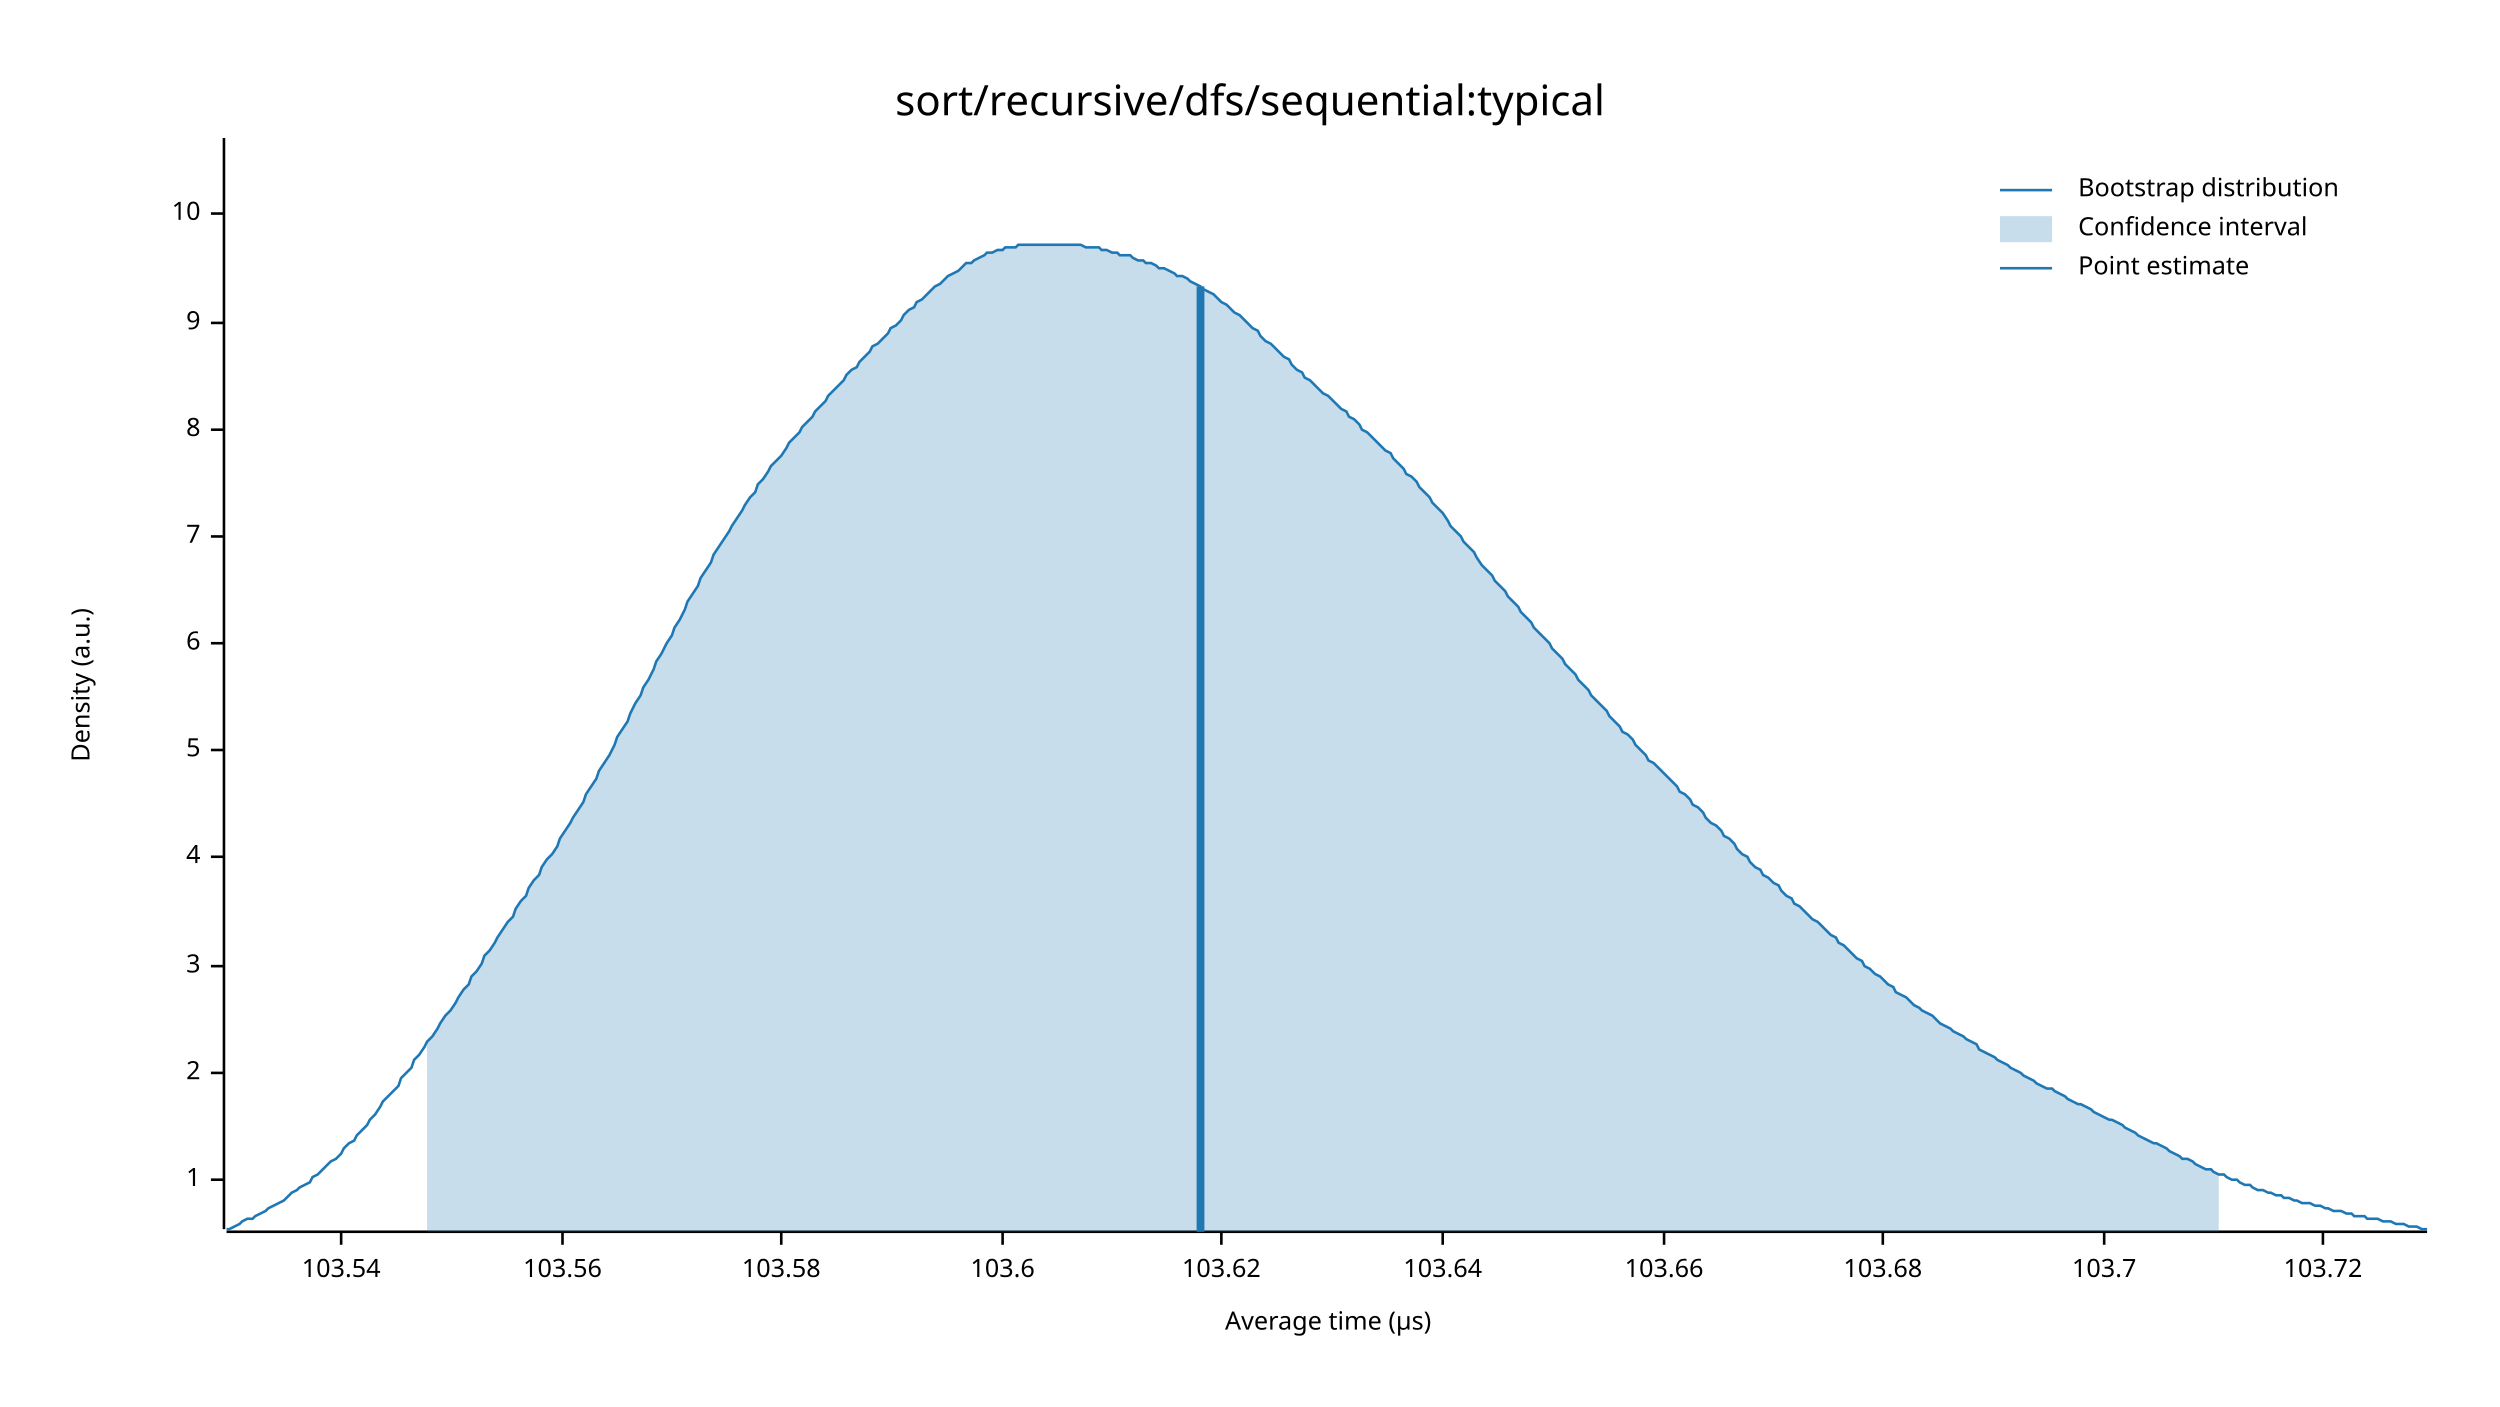
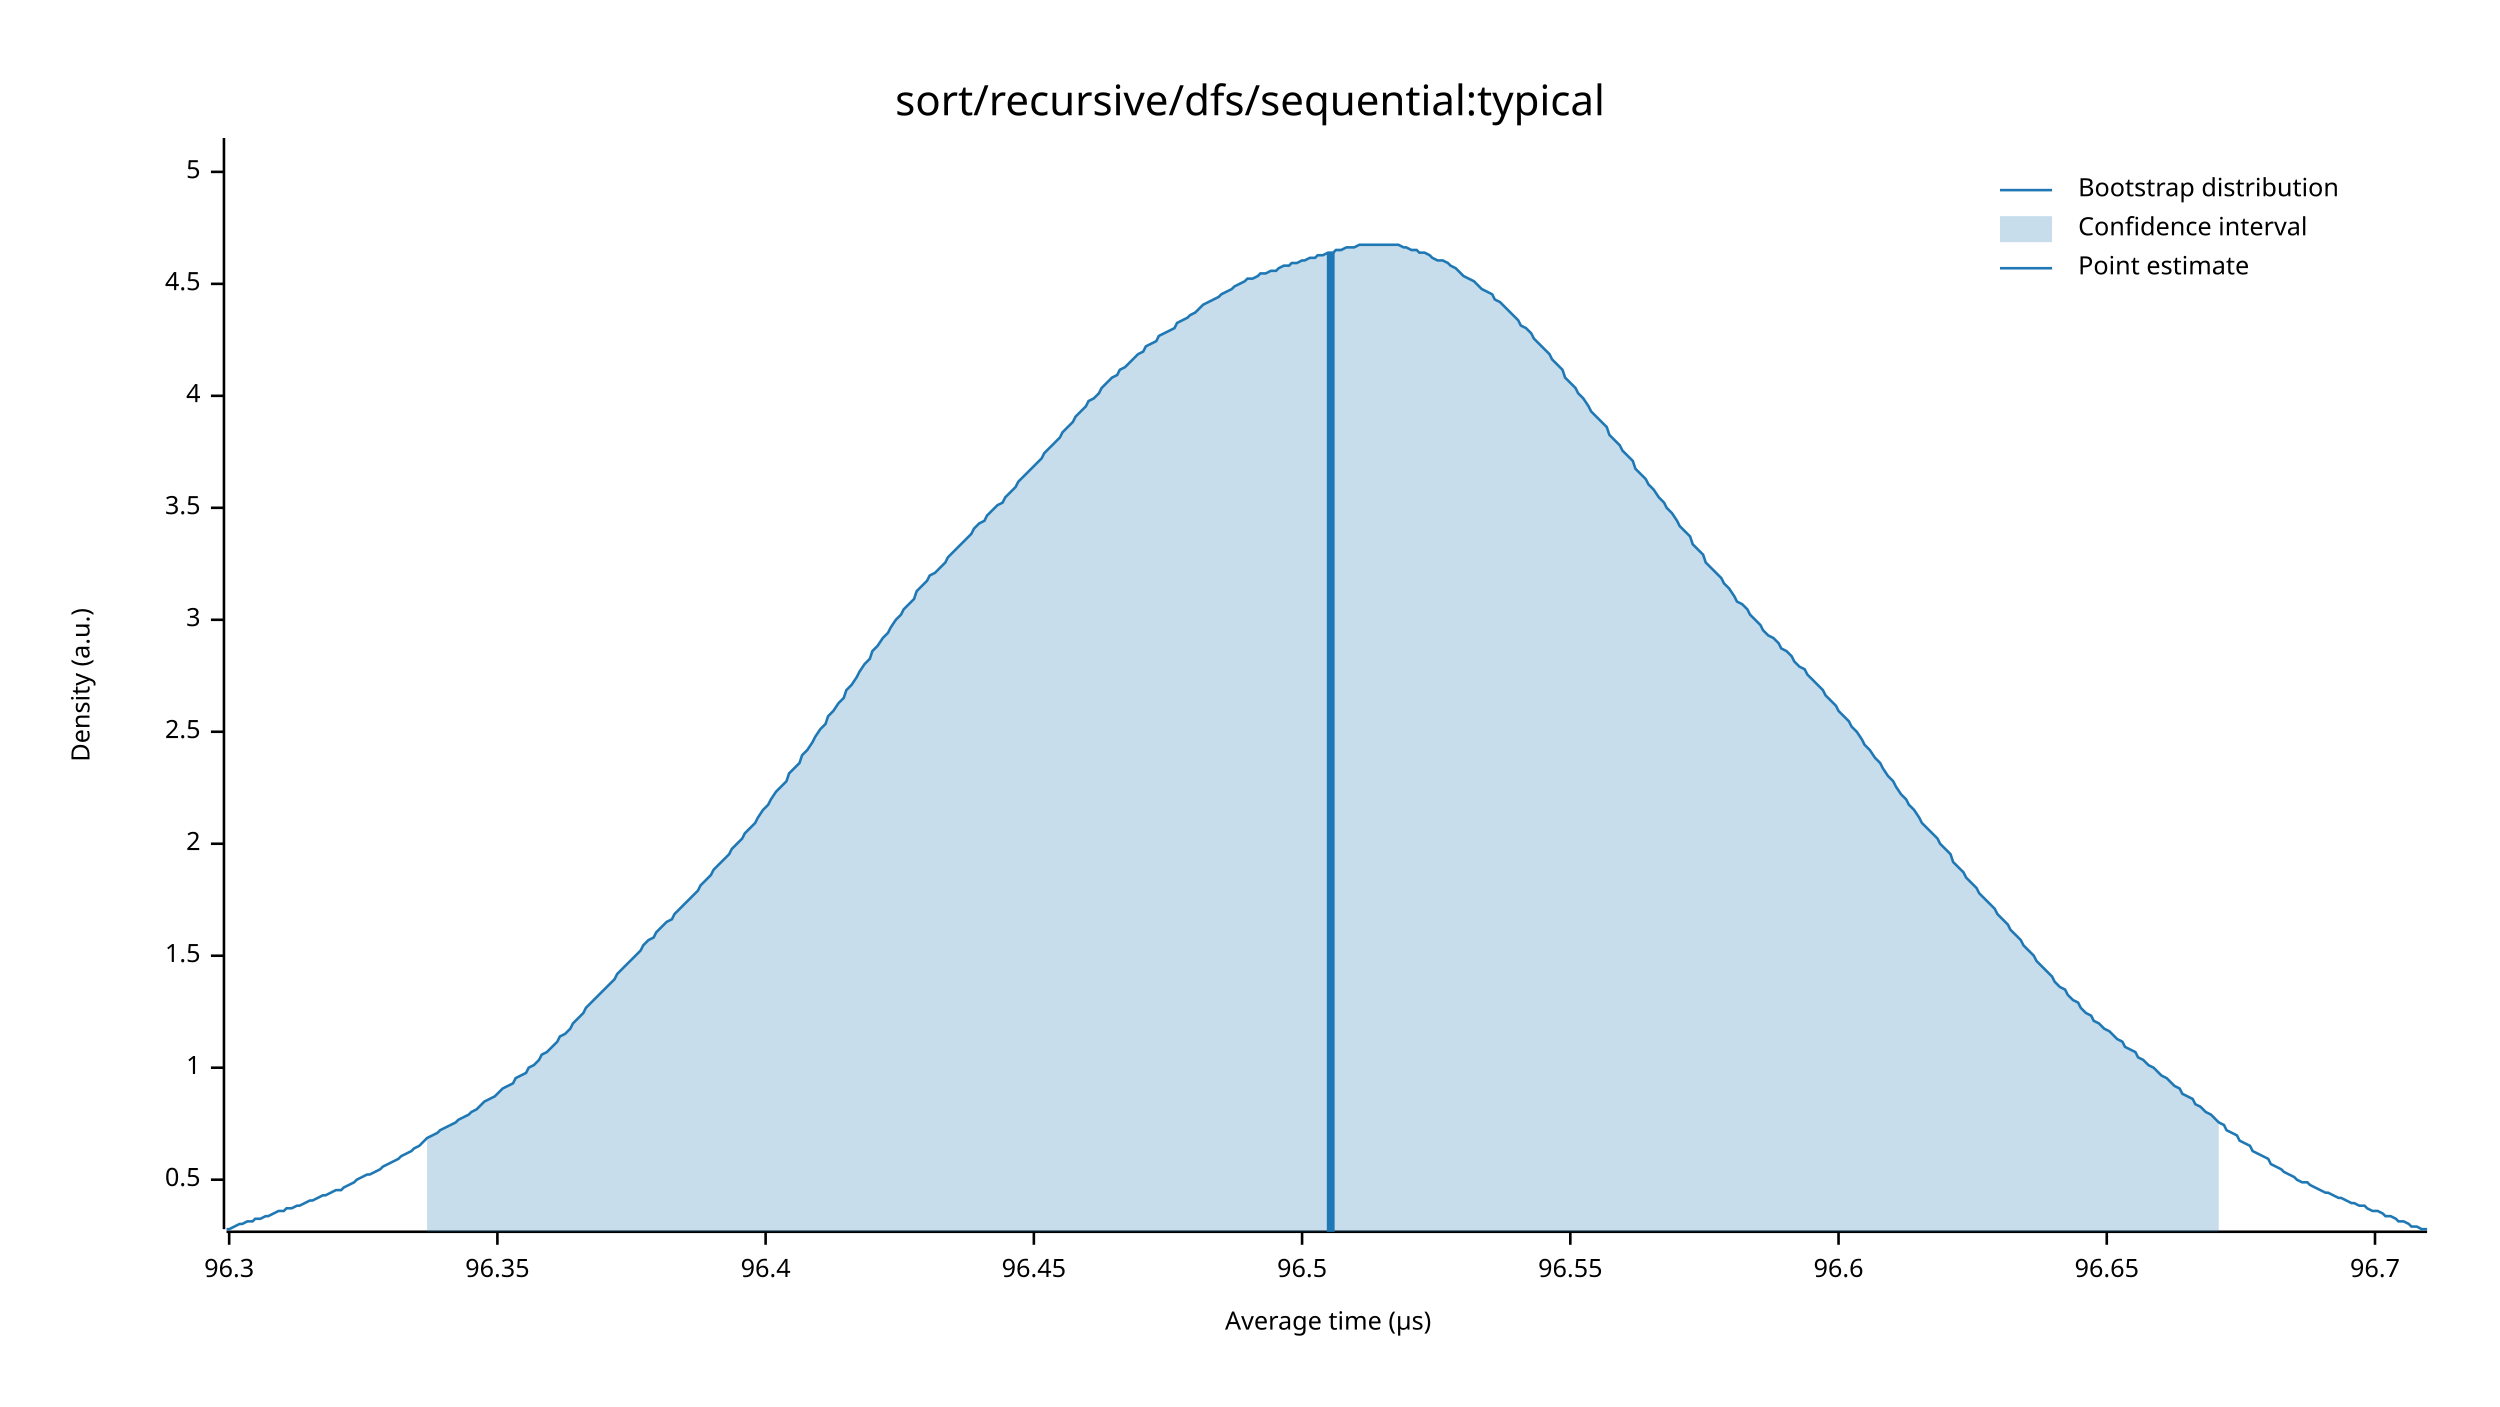
<svg xmlns="http://www.w3.org/2000/svg" width="960" height="540" viewBox="0 0 960 540">
  <text x="480" y="32" dy="0.76em" text-anchor="middle" font-family="sans-serif" font-size="16.129" opacity="1" fill="#000000">
sort/recursive/dfs/sequential:typical
</text>
  <text x="27" y="263" dy="0.76em" text-anchor="middle" font-family="sans-serif" font-size="9.677" opacity="1" fill="#000000" transform="rotate(270, 27, 263)">
Density (a.u.)
</text>
  <text x="510" y="513" dy="-0.5ex" text-anchor="middle" font-family="sans-serif" font-size="9.677" opacity="1" fill="#000000">
Average time (µs)
</text>
  <polyline fill="none" opacity="1" stroke="#000000" stroke-width="1" points="86,53 86,472 " />
  <text x="77" y="453" dy="0.5ex" text-anchor="end" font-family="sans-serif" font-size="9.677" opacity="1" fill="#000000">
+ 0.5
+ </text>
+   <polyline fill="none" opacity="1" stroke="#000000" stroke-width="1" points="81,453 86,453 " />
+   <text x="77" y="410" dy="0.5ex" text-anchor="end" font-family="sans-serif" font-size="9.677" opacity="1" fill="#000000">
1
</text>
-   <polyline fill="none" opacity="1" stroke="#000000" stroke-width="1" points="81,453 86,453 " />
-   <text x="77" y="412" dy="0.5ex" text-anchor="end" font-family="sans-serif" font-size="9.677" opacity="1" fill="#000000">
+   <polyline fill="none" opacity="1" stroke="#000000" stroke-width="1" points="81,410 86,410 " />
+   <text x="77" y="367" dy="0.5ex" text-anchor="end" font-family="sans-serif" font-size="9.677" opacity="1" fill="#000000">
+ 1.5
+ </text>
+   <polyline fill="none" opacity="1" stroke="#000000" stroke-width="1" points="81,367 86,367 " />
+   <text x="77" y="324" dy="0.5ex" text-anchor="end" font-family="sans-serif" font-size="9.677" opacity="1" fill="#000000">
2
</text>
-   <polyline fill="none" opacity="1" stroke="#000000" stroke-width="1" points="81,412 86,412 " />
-   <text x="77" y="371" dy="0.5ex" text-anchor="end" font-family="sans-serif" font-size="9.677" opacity="1" fill="#000000">
+   <polyline fill="none" opacity="1" stroke="#000000" stroke-width="1" points="81,324 86,324 " />
+   <text x="77" y="281" dy="0.5ex" text-anchor="end" font-family="sans-serif" font-size="9.677" opacity="1" fill="#000000">
+ 2.5
+ </text>
+   <polyline fill="none" opacity="1" stroke="#000000" stroke-width="1" points="81,281 86,281 " />
+   <text x="77" y="238" dy="0.5ex" text-anchor="end" font-family="sans-serif" font-size="9.677" opacity="1" fill="#000000">
3
</text>
-   <polyline fill="none" opacity="1" stroke="#000000" stroke-width="1" points="81,371 86,371 " />
-   <text x="77" y="329" dy="0.5ex" text-anchor="end" font-family="sans-serif" font-size="9.677" opacity="1" fill="#000000">
+   <polyline fill="none" opacity="1" stroke="#000000" stroke-width="1" points="81,238 86,238 " />
+   <text x="77" y="195" dy="0.5ex" text-anchor="end" font-family="sans-serif" font-size="9.677" opacity="1" fill="#000000">
+ 3.5
+ </text>
+   <polyline fill="none" opacity="1" stroke="#000000" stroke-width="1" points="81,195 86,195 " />
+   <text x="77" y="152" dy="0.5ex" text-anchor="end" font-family="sans-serif" font-size="9.677" opacity="1" fill="#000000">
4
</text>
-   <polyline fill="none" opacity="1" stroke="#000000" stroke-width="1" points="81,329 86,329 " />
-   <text x="77" y="288" dy="0.5ex" text-anchor="end" font-family="sans-serif" font-size="9.677" opacity="1" fill="#000000">
+   <polyline fill="none" opacity="1" stroke="#000000" stroke-width="1" points="81,152 86,152 " />
+   <text x="77" y="109" dy="0.5ex" text-anchor="end" font-family="sans-serif" font-size="9.677" opacity="1" fill="#000000">
+ 4.5
+ </text>
+   <polyline fill="none" opacity="1" stroke="#000000" stroke-width="1" points="81,109 86,109 " />
+   <text x="77" y="66" dy="0.5ex" text-anchor="end" font-family="sans-serif" font-size="9.677" opacity="1" fill="#000000">
5
</text>
-   <polyline fill="none" opacity="1" stroke="#000000" stroke-width="1" points="81,288 86,288 " />
-   <text x="77" y="247" dy="0.5ex" text-anchor="end" font-family="sans-serif" font-size="9.677" opacity="1" fill="#000000">
- 6
+   <polyline fill="none" opacity="1" stroke="#000000" stroke-width="1" points="81,66 86,66 " />
+   <polyline fill="none" opacity="1" stroke="#000000" stroke-width="1" points="87,473 932,473 " />
+   <text x="88" y="483" dy="0.76em" text-anchor="middle" font-family="sans-serif" font-size="9.677" opacity="1" fill="#000000">
+ 96.3
</text>
-   <polyline fill="none" opacity="1" stroke="#000000" stroke-width="1" points="81,247 86,247 " />
-   <text x="77" y="206" dy="0.5ex" text-anchor="end" font-family="sans-serif" font-size="9.677" opacity="1" fill="#000000">
- 7
+   <polyline fill="none" opacity="1" stroke="#000000" stroke-width="1" points="88,473 88,478 " />
+   <text x="191" y="483" dy="0.76em" text-anchor="middle" font-family="sans-serif" font-size="9.677" opacity="1" fill="#000000">
+ 96.35
</text>
-   <polyline fill="none" opacity="1" stroke="#000000" stroke-width="1" points="81,206 86,206 " />
-   <text x="77" y="165" dy="0.5ex" text-anchor="end" font-family="sans-serif" font-size="9.677" opacity="1" fill="#000000">
- 8
+   <polyline fill="none" opacity="1" stroke="#000000" stroke-width="1" points="191,473 191,478 " />
+   <text x="294" y="483" dy="0.76em" text-anchor="middle" font-family="sans-serif" font-size="9.677" opacity="1" fill="#000000">
+ 96.4
</text>
-   <polyline fill="none" opacity="1" stroke="#000000" stroke-width="1" points="81,165 86,165 " />
-   <text x="77" y="124" dy="0.5ex" text-anchor="end" font-family="sans-serif" font-size="9.677" opacity="1" fill="#000000">
- 9
+   <polyline fill="none" opacity="1" stroke="#000000" stroke-width="1" points="294,473 294,478 " />
+   <text x="397" y="483" dy="0.76em" text-anchor="middle" font-family="sans-serif" font-size="9.677" opacity="1" fill="#000000">
+ 96.45
</text>
-   <polyline fill="none" opacity="1" stroke="#000000" stroke-width="1" points="81,124 86,124 " />
-   <text x="77" y="82" dy="0.5ex" text-anchor="end" font-family="sans-serif" font-size="9.677" opacity="1" fill="#000000">
- 10
+   <polyline fill="none" opacity="1" stroke="#000000" stroke-width="1" points="397,473 397,478 " />
+   <text x="500" y="483" dy="0.76em" text-anchor="middle" font-family="sans-serif" font-size="9.677" opacity="1" fill="#000000">
+ 96.5
</text>
-   <polyline fill="none" opacity="1" stroke="#000000" stroke-width="1" points="81,82 86,82 " />
-   <polyline fill="none" opacity="1" stroke="#000000" stroke-width="1" points="87,473 932,473 " />
-   <text x="131" y="483" dy="0.76em" text-anchor="middle" font-family="sans-serif" font-size="9.677" opacity="1" fill="#000000">
- 103.54
+   <polyline fill="none" opacity="1" stroke="#000000" stroke-width="1" points="500,473 500,478 " />
+   <text x="603" y="483" dy="0.76em" text-anchor="middle" font-family="sans-serif" font-size="9.677" opacity="1" fill="#000000">
+ 96.55
</text>
-   <polyline fill="none" opacity="1" stroke="#000000" stroke-width="1" points="131,473 131,478 " />
-   <text x="216" y="483" dy="0.76em" text-anchor="middle" font-family="sans-serif" font-size="9.677" opacity="1" fill="#000000">
- 103.56
+   <polyline fill="none" opacity="1" stroke="#000000" stroke-width="1" points="603,473 603,478 " />
+   <text x="706" y="483" dy="0.76em" text-anchor="middle" font-family="sans-serif" font-size="9.677" opacity="1" fill="#000000">
+ 96.6
</text>
-   <polyline fill="none" opacity="1" stroke="#000000" stroke-width="1" points="216,473 216,478 " />
-   <text x="300" y="483" dy="0.76em" text-anchor="middle" font-family="sans-serif" font-size="9.677" opacity="1" fill="#000000">
- 103.58
+   <polyline fill="none" opacity="1" stroke="#000000" stroke-width="1" points="706,473 706,478 " />
+   <text x="809" y="483" dy="0.76em" text-anchor="middle" font-family="sans-serif" font-size="9.677" opacity="1" fill="#000000">
+ 96.65
</text>
-   <polyline fill="none" opacity="1" stroke="#000000" stroke-width="1" points="300,473 300,478 " />
-   <text x="385" y="483" dy="0.76em" text-anchor="middle" font-family="sans-serif" font-size="9.677" opacity="1" fill="#000000">
- 103.6
+   <polyline fill="none" opacity="1" stroke="#000000" stroke-width="1" points="809,473 809,478 " />
+   <text x="912" y="483" dy="0.76em" text-anchor="middle" font-family="sans-serif" font-size="9.677" opacity="1" fill="#000000">
+ 96.7
</text>
-   <polyline fill="none" opacity="1" stroke="#000000" stroke-width="1" points="385,473 385,478 " />
-   <text x="469" y="483" dy="0.76em" text-anchor="middle" font-family="sans-serif" font-size="9.677" opacity="1" fill="#000000">
- 103.62
- </text>
-   <polyline fill="none" opacity="1" stroke="#000000" stroke-width="1" points="469,473 469,478 " />
-   <text x="554" y="483" dy="0.76em" text-anchor="middle" font-family="sans-serif" font-size="9.677" opacity="1" fill="#000000">
- 103.64
- </text>
-   <polyline fill="none" opacity="1" stroke="#000000" stroke-width="1" points="554,473 554,478 " />
-   <text x="639" y="483" dy="0.76em" text-anchor="middle" font-family="sans-serif" font-size="9.677" opacity="1" fill="#000000">
- 103.66
- </text>
-   <polyline fill="none" opacity="1" stroke="#000000" stroke-width="1" points="639,473 639,478 " />
-   <text x="723" y="483" dy="0.76em" text-anchor="middle" font-family="sans-serif" font-size="9.677" opacity="1" fill="#000000">
- 103.68
- </text>
-   <polyline fill="none" opacity="1" stroke="#000000" stroke-width="1" points="723,473 723,478 " />
-   <text x="808" y="483" dy="0.76em" text-anchor="middle" font-family="sans-serif" font-size="9.677" opacity="1" fill="#000000">
- 103.7
- </text>
-   <polyline fill="none" opacity="1" stroke="#000000" stroke-width="1" points="808,473 808,478 " />
-   <text x="892" y="483" dy="0.76em" text-anchor="middle" font-family="sans-serif" font-size="9.677" opacity="1" fill="#000000">
- 103.72
- </text>
-   <polyline fill="none" opacity="1" stroke="#000000" stroke-width="1" points="892,473 892,478 " />
-   <polyline fill="none" opacity="1" stroke="#1F78B4" stroke-width="1" points="87,472 88,472 90,471 92,470 93,469 95,468 97,468 98,467 100,466 102,465 103,464 105,463 107,462 109,461 110,460 112,458 114,457 115,456 117,455 119,454 120,452 122,451 124,449 125,448 127,446 129,445 131,443 132,441 134,439 136,438 137,436 139,434 141,432 142,430 144,428 146,425 147,423 149,421 151,419 153,417 154,414 156,412 158,410 159,407 161,405 163,402 164,400 166,398 168,395 169,393 171,390 173,388 175,385 176,383 178,380 180,378 181,375 183,373 185,370 186,367 188,365 190,362 191,360 193,357 195,354 197,352 198,349 200,346 202,344 203,341 205,338 207,336 208,333 210,330 212,328 214,325 215,322 217,319 219,316 220,314 222,311 224,308 225,305 227,302 229,299 230,296 232,293 234,290 236,286 237,283 239,280 241,277 242,274 244,270 246,267 247,264 249,261 251,257 252,254 254,251 256,247 258,244 259,241 261,238 263,234 264,231 266,228 268,225 269,222 271,219 273,216 274,213 276,210 278,207 280,204 281,202 283,199 285,196 286,194 288,191 290,189 291,186 293,184 295,181 296,179 298,177 300,175 302,172 303,170 305,168 307,166 308,164 310,162 312,160 313,158 315,156 317,154 318,152 320,150 322,148 324,146 325,144 327,142 329,141 330,139 332,137 334,135 335,133 337,132 339,130 341,128 342,126 344,125 346,123 347,121 349,119 351,118 352,116 354,115 356,113 357,112 359,110 361,109 363,107 364,106 366,105 368,104 369,103 371,101 373,101 374,100 376,99 378,98 379,97 381,97 383,96 385,96 386,95 388,95 390,95 391,94 393,94 395,94 396,94 398,94 400,94 401,94 403,94 405,94 407,94 408,94 410,94 412,94 413,94 415,94 417,95 418,95 420,95 422,95 423,96 425,96 427,97 429,97 430,98 432,98 434,98 435,99 437,100 439,100 440,101 442,101 444,102 445,103 447,103 449,104 451,105 452,106 454,106 456,107 457,108 459,109 461,110 462,111 464,112 466,113 468,115 469,116 471,117 473,119 474,120 476,121 478,123 479,124 481,126 483,127 484,129 486,131 488,132 490,134 491,135 493,137 495,138 496,140 498,142 500,143 501,145 503,146 505,148 506,149 508,151 510,152 512,154 513,155 515,157 517,158 518,160 520,161 522,163 523,165 525,166 527,168 528,169 530,171 532,173 534,174 535,176 537,178 539,180 540,182 542,183 544,185 545,187 547,189 549,191 550,193 552,195 554,197 556,200 557,202 559,204 561,206 562,208 564,210 566,212 567,214 569,217 571,219 573,221 574,223 576,225 578,227 579,229 581,231 583,233 584,235 586,237 588,239 589,241 591,243 593,245 595,247 596,249 598,251 600,253 601,255 603,257 605,259 606,261 608,263 610,265 611,267 613,269 615,271 617,273 618,275 620,277 622,279 623,281 625,282 627,284 628,286 630,288 632,290 633,292 635,293 637,295 639,297 640,298 642,300 644,302 645,304 647,305 649,307 650,309 652,310 654,312 655,314 657,316 659,317 661,319 662,321 664,322 666,324 667,326 669,328 671,329 672,331 674,333 676,334 677,336 679,337 681,339 683,340 684,342 686,344 688,345 689,347 691,348 693,350 694,351 696,353 698,354 700,356 701,357 703,359 705,360 706,362 708,363 710,365 711,366 713,368 715,369 716,371 718,372 720,374 722,375 723,376 725,378 727,379 728,381 730,382 732,383 733,384 735,386 737,387 738,388 740,389 742,390 744,392 745,393 747,394 749,395 750,396 752,397 754,398 755,399 757,400 759,401 760,403 762,404 764,405 766,406 767,407 769,408 771,409 772,410 774,411 776,412 777,413 779,414 781,415 782,416 784,417 786,418 788,418 789,419 791,420 793,421 794,422 796,423 798,424 799,424 801,425 803,426 804,427 806,428 808,429 810,430 811,430 813,431 815,432 816,433 818,434 820,435 821,436 823,437 825,438 827,439 828,439 830,440 832,441 833,442 835,443 837,444 838,445 840,445 842,446 843,447 845,448 847,449 849,449 850,450 852,451 854,451 855,452 857,453 859,453 860,454 862,455 864,455 865,456 867,457 869,457 871,458 872,458 874,459 876,459 877,460 879,460 881,461 882,461 884,462 886,462 887,462 889,463 891,463 893,464 894,464 896,465 898,465 899,465 901,466 903,466 904,467 906,467 908,467 909,468 911,468 913,468 915,469 916,469 918,469 920,470 921,470 923,470 925,471 926,471 928,471 930,472 932,472 " />
-   <polygon opacity="0.25" fill="#1F78B4" points="164,400 166,398 168,395 169,393 171,390 173,388 175,385 176,383 178,380 180,378 181,375 183,373 185,370 186,367 188,365 190,362 191,360 193,357 195,354 197,352 198,349 200,346 202,344 203,341 205,338 207,336 208,333 210,330 212,328 214,325 215,322 217,319 219,316 220,314 222,311 224,308 225,305 227,302 229,299 230,296 232,293 234,290 236,286 237,283 239,280 241,277 242,274 244,270 246,267 247,264 249,261 251,257 252,254 254,251 256,247 258,244 259,241 261,238 263,234 264,231 266,228 268,225 269,222 271,219 273,216 274,213 276,210 278,207 280,204 281,202 283,199 285,196 286,194 288,191 290,189 291,186 293,184 295,181 296,179 298,177 300,175 302,172 303,170 305,168 307,166 308,164 310,162 312,160 313,158 315,156 317,154 318,152 320,150 322,148 324,146 325,144 327,142 329,141 330,139 332,137 334,135 335,133 337,132 339,130 341,128 342,126 344,125 346,123 347,121 349,119 351,118 352,116 354,115 356,113 357,112 359,110 361,109 363,107 364,106 366,105 368,104 369,103 371,101 373,101 374,100 376,99 378,98 379,97 381,97 383,96 385,96 386,95 388,95 390,95 391,94 393,94 395,94 396,94 398,94 400,94 401,94 403,94 405,94 407,94 408,94 410,94 412,94 413,94 415,94 417,95 418,95 420,95 422,95 423,96 425,96 427,97 429,97 430,98 432,98 434,98 435,99 437,100 439,100 440,101 442,101 444,102 445,103 447,103 449,104 451,105 452,106 454,106 456,107 457,108 459,109 461,110 462,111 464,112 466,113 468,115 469,116 471,117 473,119 474,120 476,121 478,123 479,124 481,126 483,127 484,129 486,131 488,132 490,134 491,135 493,137 495,138 496,140 498,142 500,143 501,145 503,146 505,148 506,149 508,151 510,152 512,154 513,155 515,157 517,158 518,160 520,161 522,163 523,165 525,166 527,168 528,169 530,171 532,173 534,174 535,176 537,178 539,180 540,182 542,183 544,185 545,187 547,189 549,191 550,193 552,195 554,197 556,200 557,202 559,204 561,206 562,208 564,210 566,212 567,214 569,217 571,219 573,221 574,223 576,225 578,227 579,229 581,231 583,233 584,235 586,237 588,239 589,241 591,243 593,245 595,247 596,249 598,251 600,253 601,255 603,257 605,259 606,261 608,263 610,265 611,267 613,269 615,271 617,273 618,275 620,277 622,279 623,281 625,282 627,284 628,286 630,288 632,290 633,292 635,293 637,295 639,297 640,298 642,300 644,302 645,304 647,305 649,307 650,309 652,310 654,312 655,314 657,316 659,317 661,319 662,321 664,322 666,324 667,326 669,328 671,329 672,331 674,333 676,334 677,336 679,337 681,339 683,340 684,342 686,344 688,345 689,347 691,348 693,350 694,351 696,353 698,354 700,356 701,357 703,359 705,360 706,362 708,363 710,365 711,366 713,368 715,369 716,371 718,372 720,374 722,375 723,376 725,378 727,379 728,381 730,382 732,383 733,384 735,386 737,387 738,388 740,389 742,390 744,392 745,393 747,394 749,395 750,396 752,397 754,398 755,399 757,400 759,401 760,403 762,404 764,405 766,406 767,407 769,408 771,409 772,410 774,411 776,412 777,413 779,414 781,415 782,416 784,417 786,418 788,418 789,419 791,420 793,421 794,422 796,423 798,424 799,424 801,425 803,426 804,427 806,428 808,429 810,430 811,430 813,431 815,432 816,433 818,434 820,435 821,436 823,437 825,438 827,439 828,439 830,440 832,441 833,442 835,443 837,444 838,445 840,445 842,446 843,447 845,448 847,449 849,449 850,450 852,451 852,473 164,473 " />
-   <polyline fill="none" opacity="1" stroke="#1F78B4" stroke-width="3" points="461,473 461,110 " />
+   <polyline fill="none" opacity="1" stroke="#000000" stroke-width="1" points="912,473 912,478 " />
+   <polyline fill="none" opacity="1" stroke="#1F78B4" stroke-width="1" points="87,472 88,472 90,471 92,470 93,470 95,469 97,469 98,468 100,468 102,467 103,467 105,466 107,465 109,465 110,464 112,464 114,463 115,463 117,462 119,461 120,461 122,460 124,459 125,459 127,458 129,457 131,457 132,456 134,455 136,454 137,453 139,452 141,451 142,451 144,450 146,449 147,448 149,447 151,446 153,445 154,444 156,443 158,442 159,441 161,440 163,438 164,437 166,436 168,435 169,434 171,433 173,432 175,431 176,430 178,429 180,428 181,427 183,426 185,424 186,423 188,422 190,421 191,420 193,418 195,417 197,416 198,414 200,413 202,412 203,410 205,409 207,407 208,405 210,404 212,402 214,400 215,398 217,397 219,395 220,393 222,391 224,389 225,387 227,385 229,383 230,382 232,380 234,378 236,376 237,374 239,372 241,370 242,369 244,367 246,365 247,363 249,361 251,360 252,358 254,356 256,354 258,353 259,351 261,349 263,347 264,346 266,344 268,342 269,340 271,338 273,336 274,334 276,332 278,330 280,328 281,326 283,324 285,322 286,320 288,318 290,316 291,314 293,311 295,309 296,307 298,304 300,302 302,300 303,297 305,295 307,293 308,290 310,288 312,285 313,283 315,280 317,278 318,275 320,273 322,270 324,268 325,265 327,263 329,260 330,258 332,255 334,253 335,250 337,248 339,245 341,243 342,241 344,238 346,236 347,234 349,232 351,230 352,227 354,225 356,223 357,221 359,220 361,218 363,216 364,214 366,212 368,210 369,209 371,207 373,205 374,203 376,201 378,200 379,198 381,196 383,194 385,193 386,191 388,189 390,187 391,185 393,183 395,181 396,180 398,178 400,176 401,174 403,172 405,170 407,168 408,166 410,164 412,162 413,160 415,158 417,156 418,154 420,153 422,151 423,149 425,147 427,145 429,144 430,142 432,141 434,139 435,138 437,136 439,135 440,133 442,132 444,131 445,129 447,128 449,127 451,126 452,124 454,123 456,122 457,121 459,120 461,118 462,117 464,116 466,115 468,114 469,113 471,112 473,111 474,110 476,109 478,108 479,107 481,107 483,106 484,105 486,105 488,104 490,104 491,103 493,102 495,102 496,101 498,101 500,100 501,100 503,99 505,99 506,98 508,98 510,97 512,97 513,96 515,96 517,95 518,95 520,95 522,94 523,94 525,94 527,94 528,94 530,94 532,94 534,94 535,94 537,94 539,95 540,95 542,96 544,96 545,97 547,97 549,98 550,99 552,100 554,100 556,101 557,102 559,103 561,105 562,106 564,107 566,108 567,109 569,111 571,112 573,113 574,115 576,116 578,118 579,119 581,121 583,123 584,125 586,126 588,128 589,130 591,132 593,134 595,136 596,138 598,140 600,142 601,145 603,147 605,149 606,151 608,153 610,156 611,158 613,160 615,162 617,164 618,167 620,169 622,171 623,173 625,175 627,177 628,180 630,182 632,184 633,186 635,188 637,191 639,193 640,195 642,197 644,200 645,202 647,204 649,206 650,209 652,211 654,213 655,216 657,218 659,220 661,222 662,224 664,226 666,229 667,231 669,232 671,234 672,236 674,238 676,240 677,242 679,244 681,245 683,247 684,249 686,250 688,252 689,254 691,256 693,257 694,259 696,261 698,263 700,265 701,267 703,269 705,271 706,273 708,275 710,277 711,279 713,281 715,284 716,286 718,288 720,291 722,293 723,295 725,298 727,300 728,302 730,305 732,307 733,309 735,311 737,314 738,316 740,318 742,320 744,322 745,324 747,326 749,328 750,331 752,333 754,335 755,337 757,339 759,341 760,343 762,345 764,347 766,349 767,351 769,353 771,355 772,357 774,359 776,361 777,363 779,365 781,367 782,369 784,371 786,373 788,375 789,377 791,379 793,380 794,382 796,384 798,385 799,387 801,389 803,390 804,392 806,393 808,395 810,396 811,397 813,399 815,400 816,402 818,403 820,404 821,406 823,407 825,409 827,410 828,411 830,413 832,414 833,415 835,417 837,418 838,420 840,421 842,422 843,424 845,425 847,427 849,428 850,429 852,431 854,432 855,434 857,435 859,436 860,438 862,439 864,440 865,442 867,443 869,444 871,445 872,447 874,448 876,449 877,450 879,451 881,452 882,453 884,454 886,454 887,455 889,456 891,457 893,458 894,458 896,459 898,460 899,460 901,461 903,462 904,462 906,463 908,463 909,464 911,465 913,465 915,466 916,467 918,467 920,468 921,469 923,469 925,470 926,471 928,471 930,472 932,472 " />
+   <polygon opacity="0.25" fill="#1F78B4" points="164,437 166,436 168,435 169,434 171,433 173,432 175,431 176,430 178,429 180,428 181,427 183,426 185,424 186,423 188,422 190,421 191,420 193,418 195,417 197,416 198,414 200,413 202,412 203,410 205,409 207,407 208,405 210,404 212,402 214,400 215,398 217,397 219,395 220,393 222,391 224,389 225,387 227,385 229,383 230,382 232,380 234,378 236,376 237,374 239,372 241,370 242,369 244,367 246,365 247,363 249,361 251,360 252,358 254,356 256,354 258,353 259,351 261,349 263,347 264,346 266,344 268,342 269,340 271,338 273,336 274,334 276,332 278,330 280,328 281,326 283,324 285,322 286,320 288,318 290,316 291,314 293,311 295,309 296,307 298,304 300,302 302,300 303,297 305,295 307,293 308,290 310,288 312,285 313,283 315,280 317,278 318,275 320,273 322,270 324,268 325,265 327,263 329,260 330,258 332,255 334,253 335,250 337,248 339,245 341,243 342,241 344,238 346,236 347,234 349,232 351,230 352,227 354,225 356,223 357,221 359,220 361,218 363,216 364,214 366,212 368,210 369,209 371,207 373,205 374,203 376,201 378,200 379,198 381,196 383,194 385,193 386,191 388,189 390,187 391,185 393,183 395,181 396,180 398,178 400,176 401,174 403,172 405,170 407,168 408,166 410,164 412,162 413,160 415,158 417,156 418,154 420,153 422,151 423,149 425,147 427,145 429,144 430,142 432,141 434,139 435,138 437,136 439,135 440,133 442,132 444,131 445,129 447,128 449,127 451,126 452,124 454,123 456,122 457,121 459,120 461,118 462,117 464,116 466,115 468,114 469,113 471,112 473,111 474,110 476,109 478,108 479,107 481,107 483,106 484,105 486,105 488,104 490,104 491,103 493,102 495,102 496,101 498,101 500,100 501,100 503,99 505,99 506,98 508,98 510,97 512,97 513,96 515,96 517,95 518,95 520,95 522,94 523,94 525,94 527,94 528,94 530,94 532,94 534,94 535,94 537,94 539,95 540,95 542,96 544,96 545,97 547,97 549,98 550,99 552,100 554,100 556,101 557,102 559,103 561,105 562,106 564,107 566,108 567,109 569,111 571,112 573,113 574,115 576,116 578,118 579,119 581,121 583,123 584,125 586,126 588,128 589,130 591,132 593,134 595,136 596,138 598,140 600,142 601,145 603,147 605,149 606,151 608,153 610,156 611,158 613,160 615,162 617,164 618,167 620,169 622,171 623,173 625,175 627,177 628,180 630,182 632,184 633,186 635,188 637,191 639,193 640,195 642,197 644,200 645,202 647,204 649,206 650,209 652,211 654,213 655,216 657,218 659,220 661,222 662,224 664,226 666,229 667,231 669,232 671,234 672,236 674,238 676,240 677,242 679,244 681,245 683,247 684,249 686,250 688,252 689,254 691,256 693,257 694,259 696,261 698,263 700,265 701,267 703,269 705,271 706,273 708,275 710,277 711,279 713,281 715,284 716,286 718,288 720,291 722,293 723,295 725,298 727,300 728,302 730,305 732,307 733,309 735,311 737,314 738,316 740,318 742,320 744,322 745,324 747,326 749,328 750,331 752,333 754,335 755,337 757,339 759,341 760,343 762,345 764,347 766,349 767,351 769,353 771,355 772,357 774,359 776,361 777,363 779,365 781,367 782,369 784,371 786,373 788,375 789,377 791,379 793,380 794,382 796,384 798,385 799,387 801,389 803,390 804,392 806,393 808,395 810,396 811,397 813,399 815,400 816,402 818,403 820,404 821,406 823,407 825,409 827,410 828,411 830,413 832,414 833,415 835,417 837,418 838,420 840,421 842,422 843,424 845,425 847,427 849,428 850,429 852,431 852,473 164,473 " />
+   <polyline fill="none" opacity="1" stroke="#1F78B4" stroke-width="3" points="511,473 511,97 " />
  <text x="798" y="68" dy="0.76em" text-anchor="start" font-family="sans-serif" font-size="9.677" opacity="1" fill="#000000">
Bootstrap distribution
</text>
  <text x="798" y="83" dy="0.76em" text-anchor="start" font-family="sans-serif" font-size="9.677" opacity="1" fill="#000000">
Confidence interval
</text>
  <text x="798" y="98" dy="0.76em" text-anchor="start" font-family="sans-serif" font-size="9.677" opacity="1" fill="#000000">
Point estimate
</text>
  <polyline fill="none" opacity="1" stroke="#1F78B4" stroke-width="1" points="768,73 788,73 " />
  <rect x="768" y="83" width="20" height="10" opacity="0.25" fill="#1F78B4" stroke="none" />
  <polyline fill="none" opacity="1" stroke="#1F78B4" stroke-width="1" points="768,103 788,103 " />
</svg>
